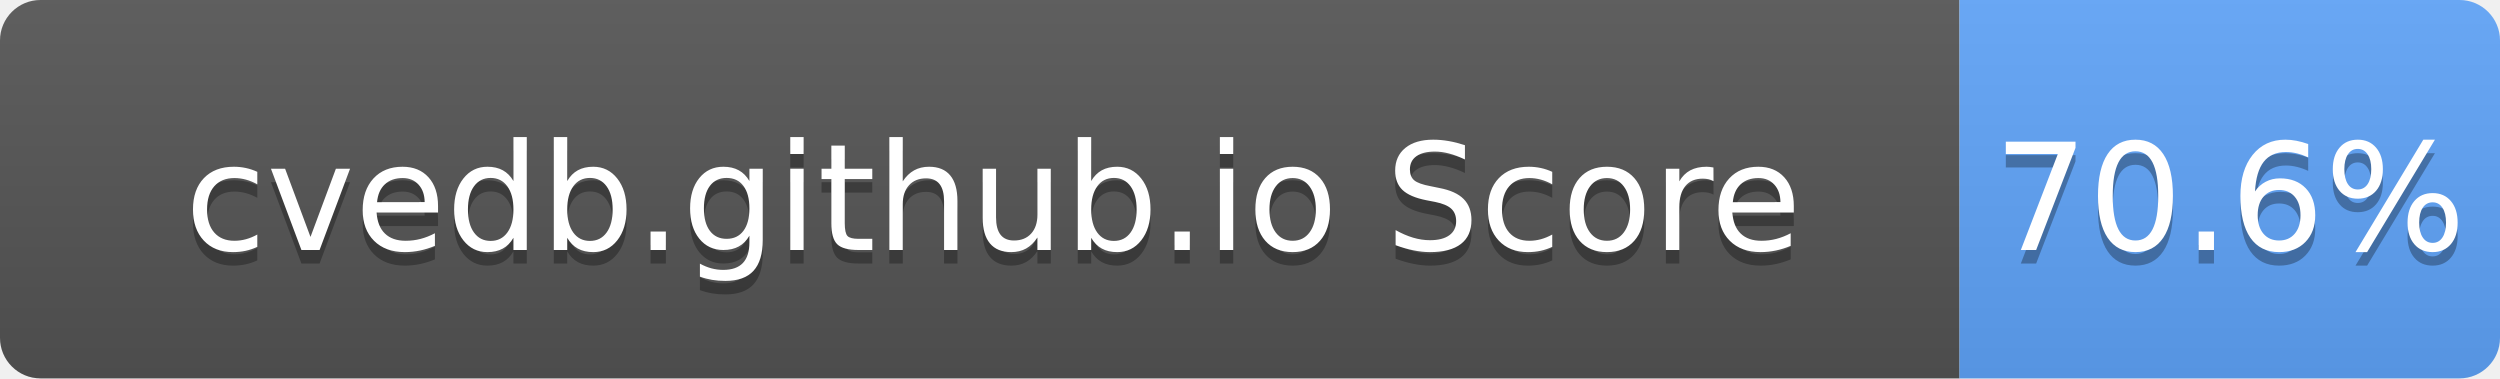
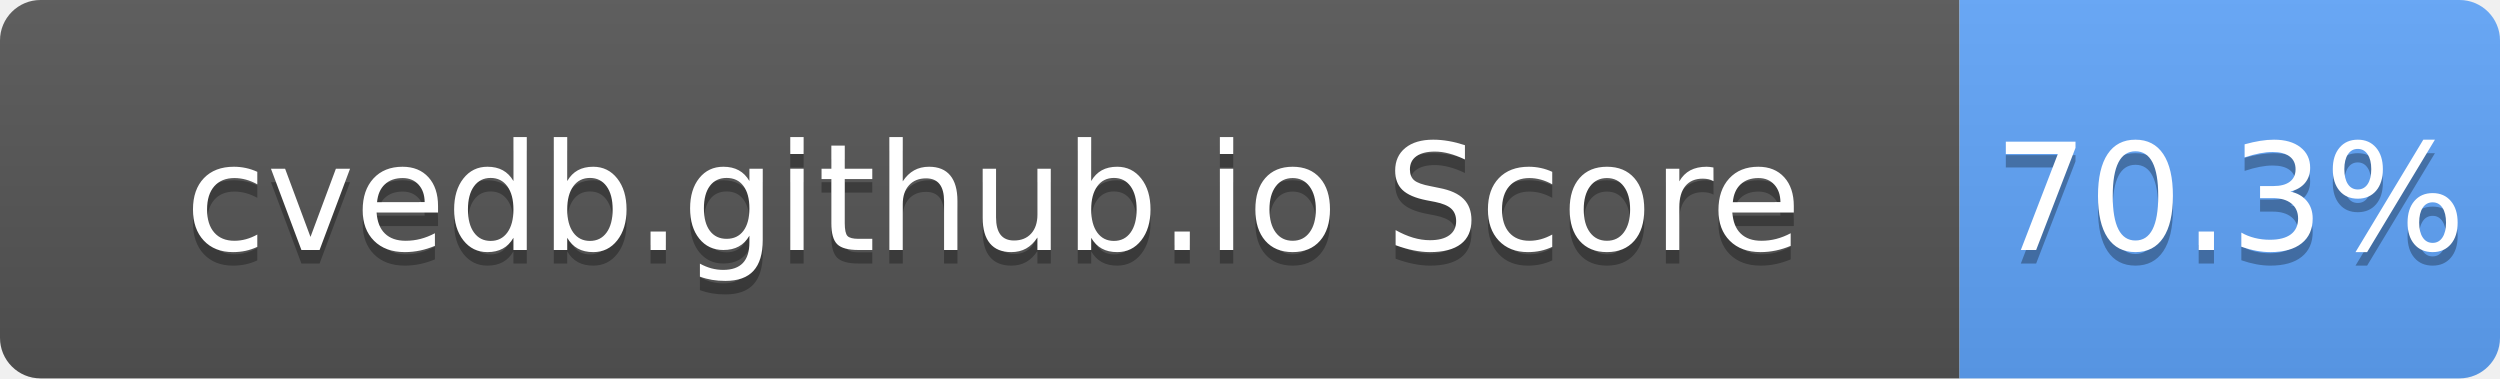
- <svg xmlns="http://www.w3.org/2000/svg" width="185" height="28" role="img" aria-label="cvedb.github.io Score: 70.6%">
+ <svg xmlns="http://www.w3.org/2000/svg" width="185" height="28" role="img" aria-label="cvedb.github.io Score: 70.3%">
  <linearGradient id="s" x2="0" y2="100%">
    <stop offset="0" stop-color="#bbb" stop-opacity=".1" />
    <stop offset="1" stop-opacity=".1" />
  </linearGradient>
  <clipPath id="r">
    <rect width="185" height="28" rx="3" fill="#fff" />
  </clipPath>
  <g clip-path="url(#r)">
    <rect width="145" height="28" fill="#555" />
    <rect x="145" width="40" height="28" fill="#60A5FA" />
    <rect width="185" height="28" fill="url(#s)" />
  </g>
  <g fill="#fff" text-anchor="middle" font-family="Verdana,Geneva,DejaVu Sans,sans-serif" text-rendering="geometricPrecision" font-size="110">
    <text aria-hidden="true" x="735" y="195" fill="#010101" fill-opacity=".3" transform="scale(.1)" textLength="1350">cvedb.github.io Score</text>
    <text x="735" y="185" transform="scale(.1)" fill="#fff" textLength="1350">cvedb.github.io Score</text>
-     <text aria-hidden="true" x="1650" y="195" fill="#010101" fill-opacity=".3" transform="scale(.1)" textLength="300">70.6%</text>
-     <text x="1650" y="185" transform="scale(.1)" fill="#fff" textLength="300">70.6%</text>
+     <text aria-hidden="true" x="1650" y="195" fill="#010101" fill-opacity=".3" transform="scale(.1)" textLength="300">70.3%</text>
+     <text x="1650" y="185" transform="scale(.1)" fill="#fff" textLength="300">70.3%</text>
  </g>
</svg>
